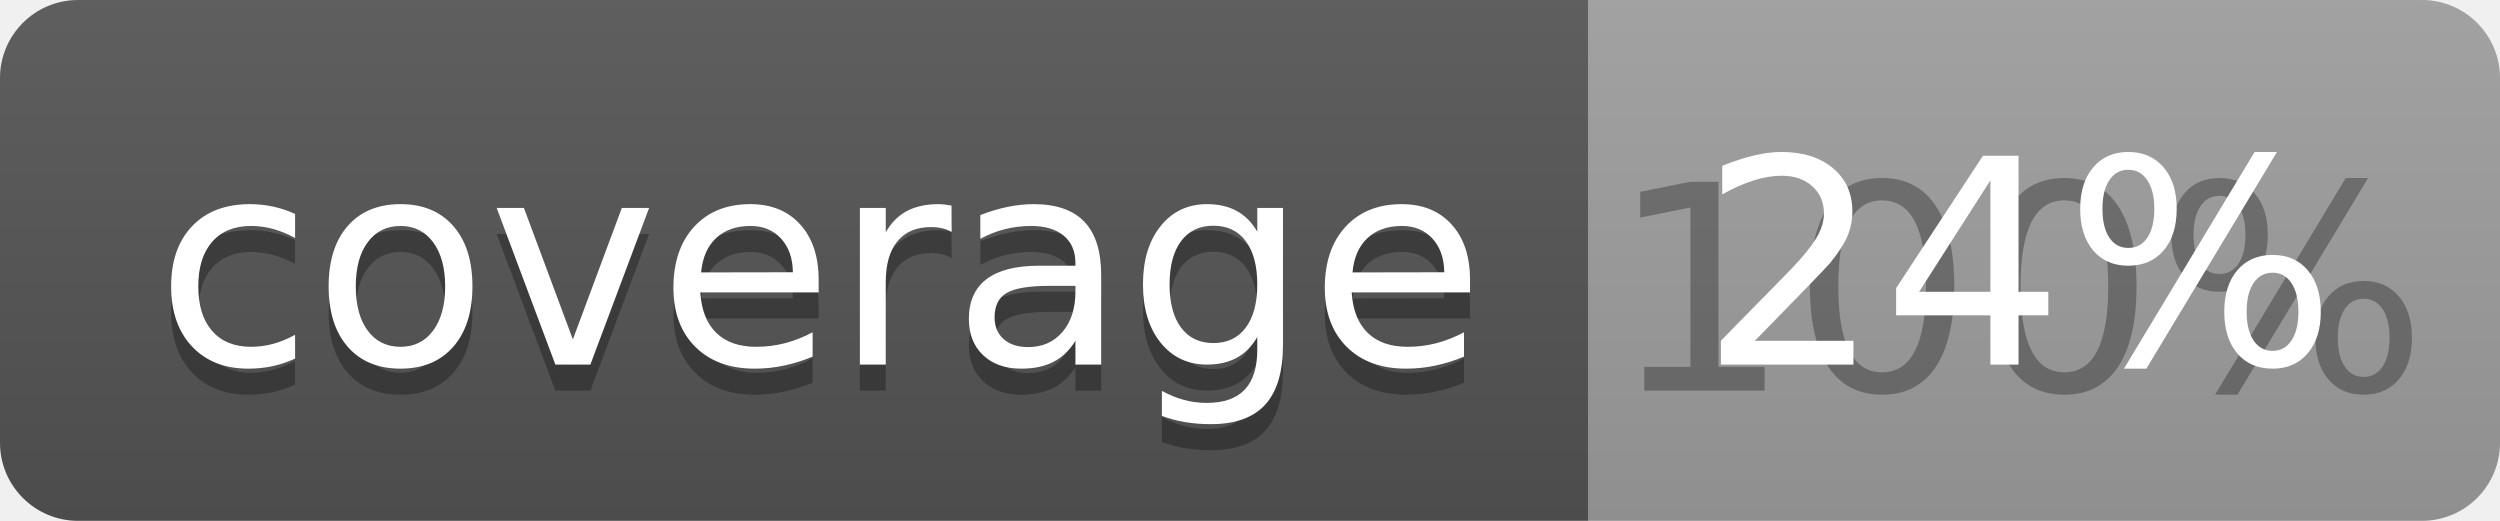
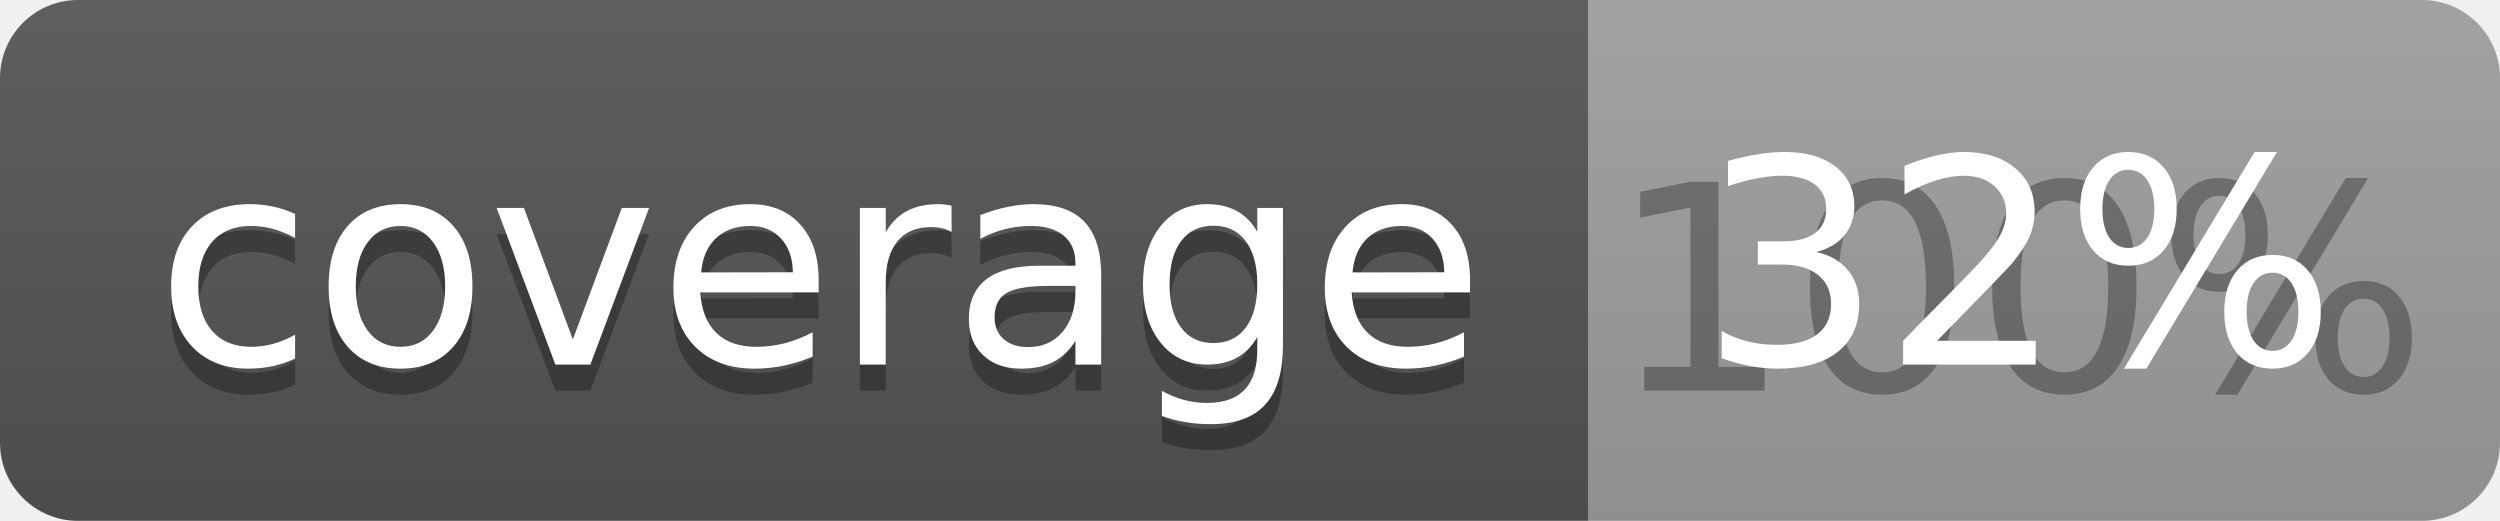
<svg xmlns="http://www.w3.org/2000/svg" width="96" height="20">
  <linearGradient id="b" x2="0" y2="100%">
    <stop offset="0" stop-color="#bbb" stop-opacity=".1" />
    <stop offset="1" stop-opacity=".1" />
  </linearGradient>
  <clipPath id="a">
    <rect width="96" height="20" rx="3" fill="#fff" />
  </clipPath>
  <g clip-path="url(#a)">
    <path fill="#555" d="M0 0h61v20H0z" />
    <path fill="#9F9F9F" d="M61 0h35v20H61z" />
    <path fill="url(#b)" d="M0 0h96v20H0z" />
  </g>
  <g fill="#fff" text-anchor="middle" font-family="DejaVu Sans,Verdana,Geneva,sans-serif" font-size="110">
    <text x="315" y="150" fill="#010101" fill-opacity=".3" transform="scale(.1)" textLength="510">coverage</text>
    <text x="315" y="140" transform="scale(.1)" textLength="510">coverage</text>
    <text x="775" y="150" fill="#010101" fill-opacity=".3" transform="scale(.1)" textLength="250">100%</text>
-     <text x="775" y="140" transform="scale(.1)" textLength="250">24%</text>
+     <text x="775" y="140" transform="scale(.1)" textLength="250">32%</text>
  </g>
</svg>
